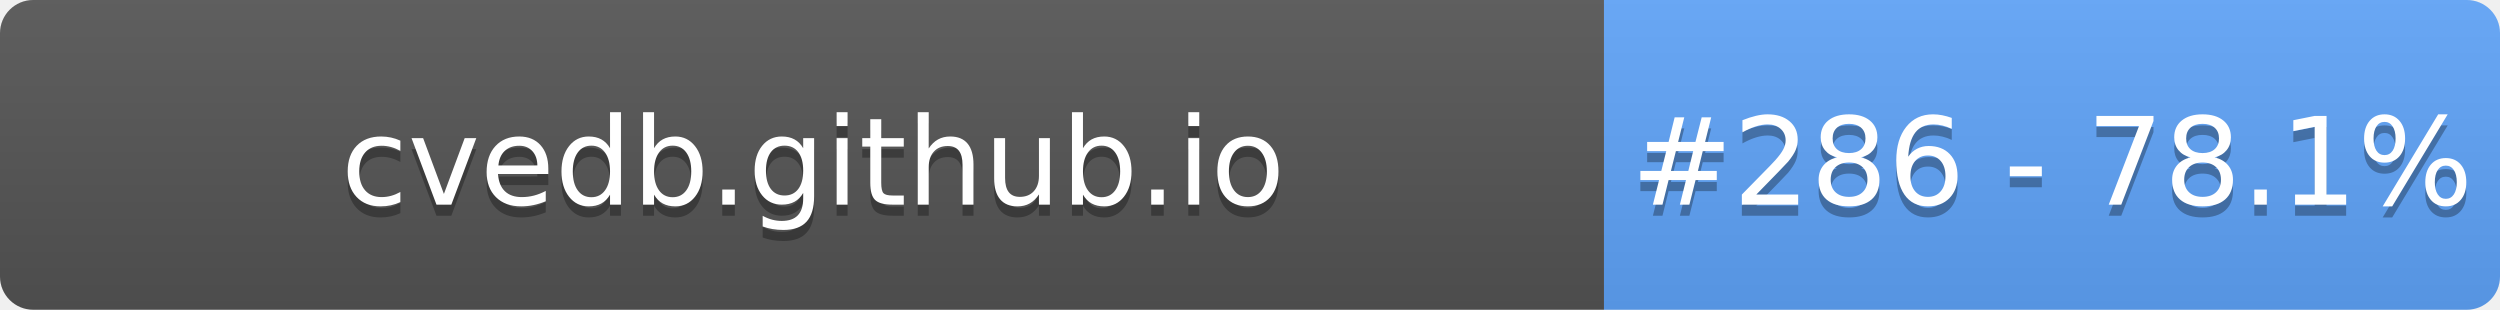
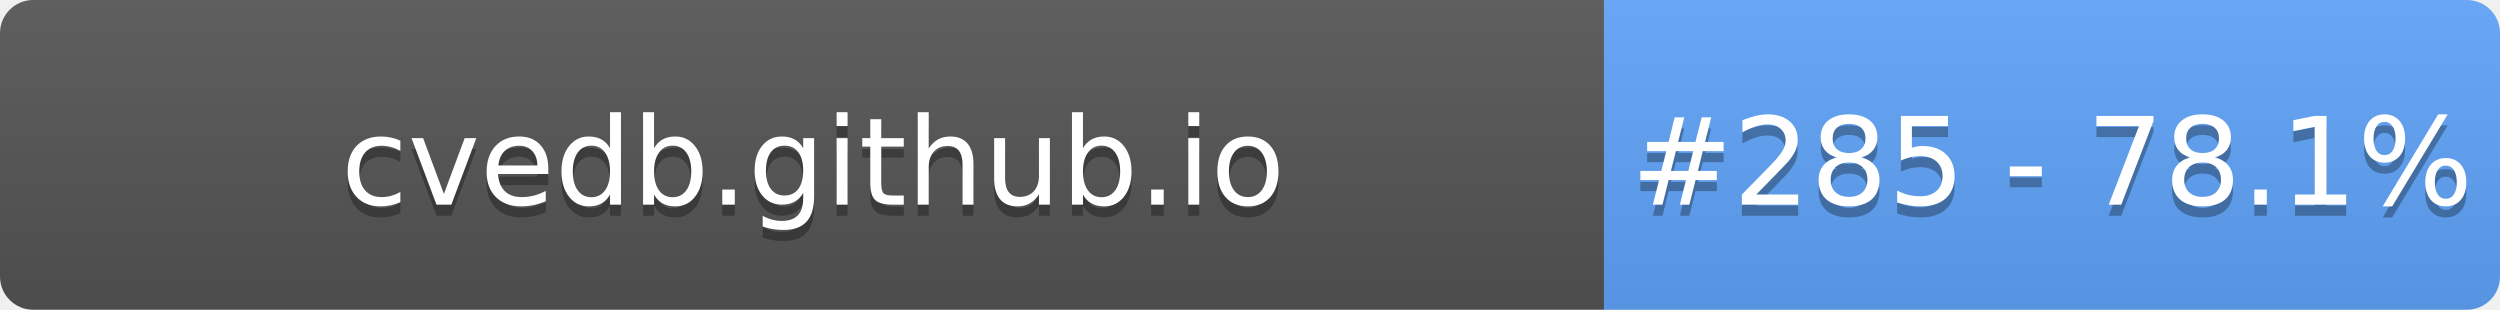
- <svg xmlns="http://www.w3.org/2000/svg" width="226" height="28" role="img" aria-label="cvedb.github.io: #286 - 78.1%">
+ <svg xmlns="http://www.w3.org/2000/svg" width="226" height="28" role="img" aria-label="cvedb.github.io: #285 - 78.1%">
  <linearGradient id="s" x2="0" y2="100%">
    <stop offset="0" stop-color="#bbb" stop-opacity=".1" />
    <stop offset="1" stop-opacity=".1" />
  </linearGradient>
  <clipPath id="r">
    <rect width="226" height="28" rx="3" fill="#fff" />
  </clipPath>
  <g clip-path="url(#r)">
    <rect width="145" height="28" fill="#555" />
    <rect x="145" width="81" height="28" fill="#60A5FA" />
    <rect width="226" height="28" fill="url(#s)" />
  </g>
  <g fill="#fff" text-anchor="middle" font-family="Verdana,Geneva,DejaVu Sans,sans-serif" text-rendering="geometricPrecision" font-size="110">
    <text aria-hidden="true" x="735" y="195" fill="#010101" fill-opacity=".3" transform="scale(.1)" textLength="1350">cvedb.github.io</text>
    <text x="735" y="185" transform="scale(.1)" fill="#fff" textLength="1350">cvedb.github.io</text>
-     <text aria-hidden="true" x="1855" y="195" fill="#010101" fill-opacity=".3" transform="scale(.1)" textLength="660">#286 - 78.1%</text>
-     <text x="1855" y="185" transform="scale(.1)" fill="#fff" textLength="660">#286 - 78.1%</text>
+     <text aria-hidden="true" x="1855" y="195" fill="#010101" fill-opacity=".3" transform="scale(.1)" textLength="660">#285 - 78.1%</text>
+     <text x="1855" y="185" transform="scale(.1)" fill="#fff" textLength="660">#285 - 78.1%</text>
  </g>
</svg>
